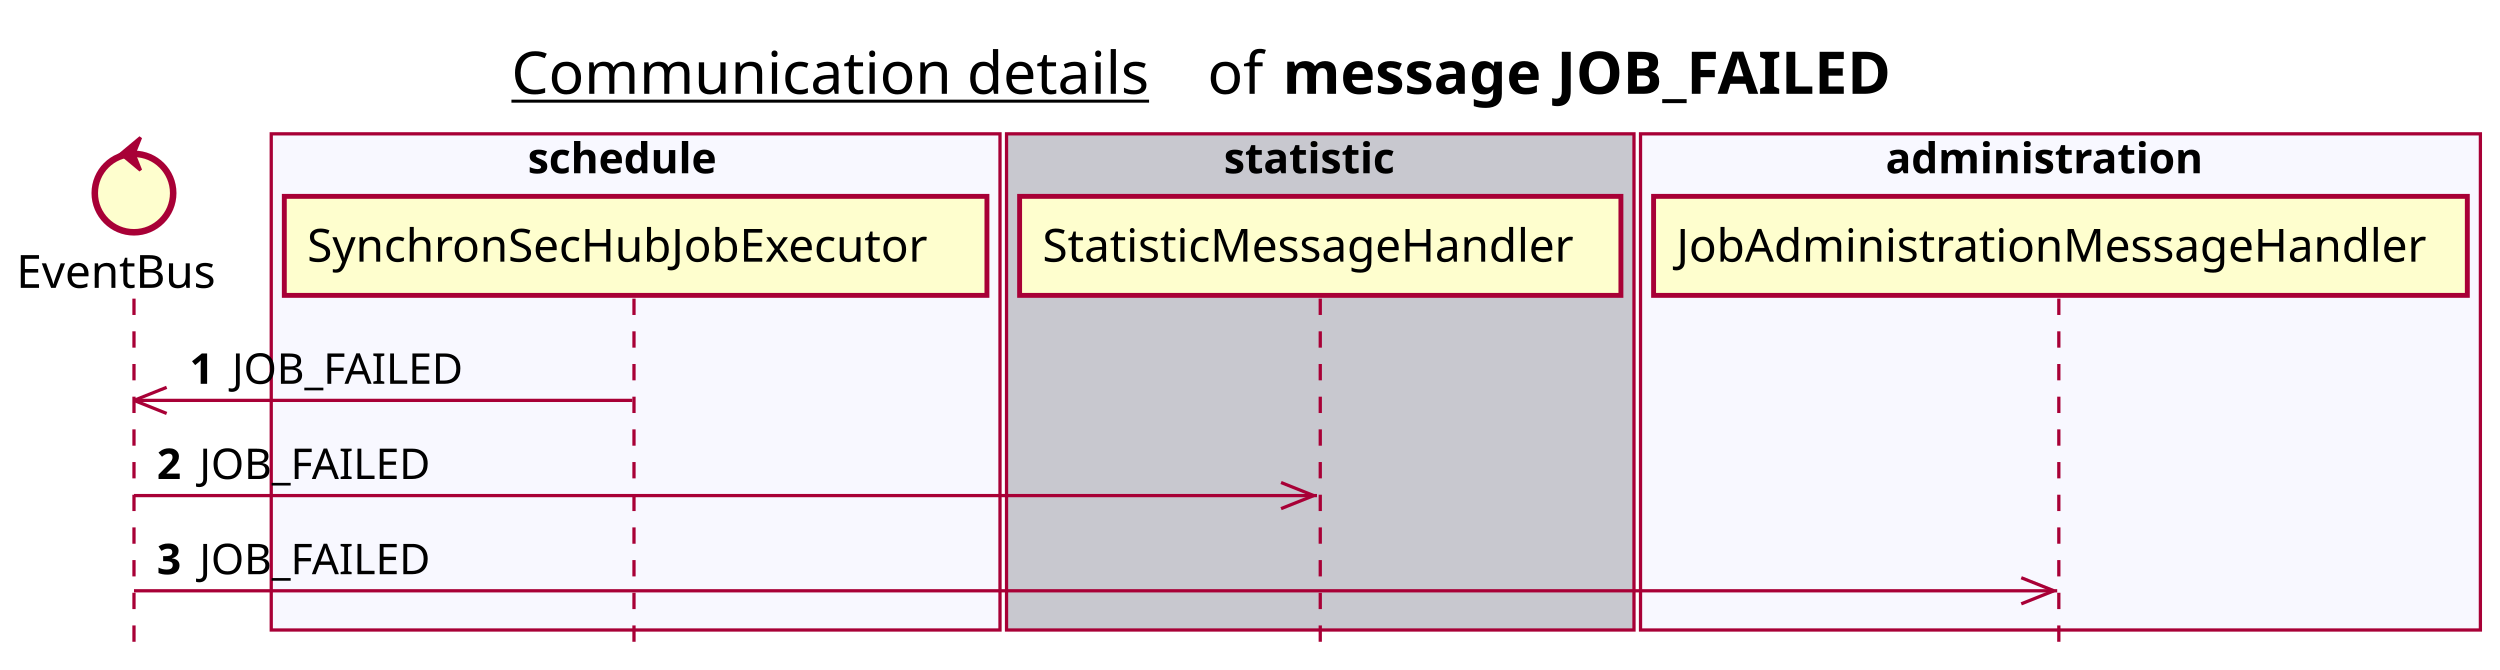
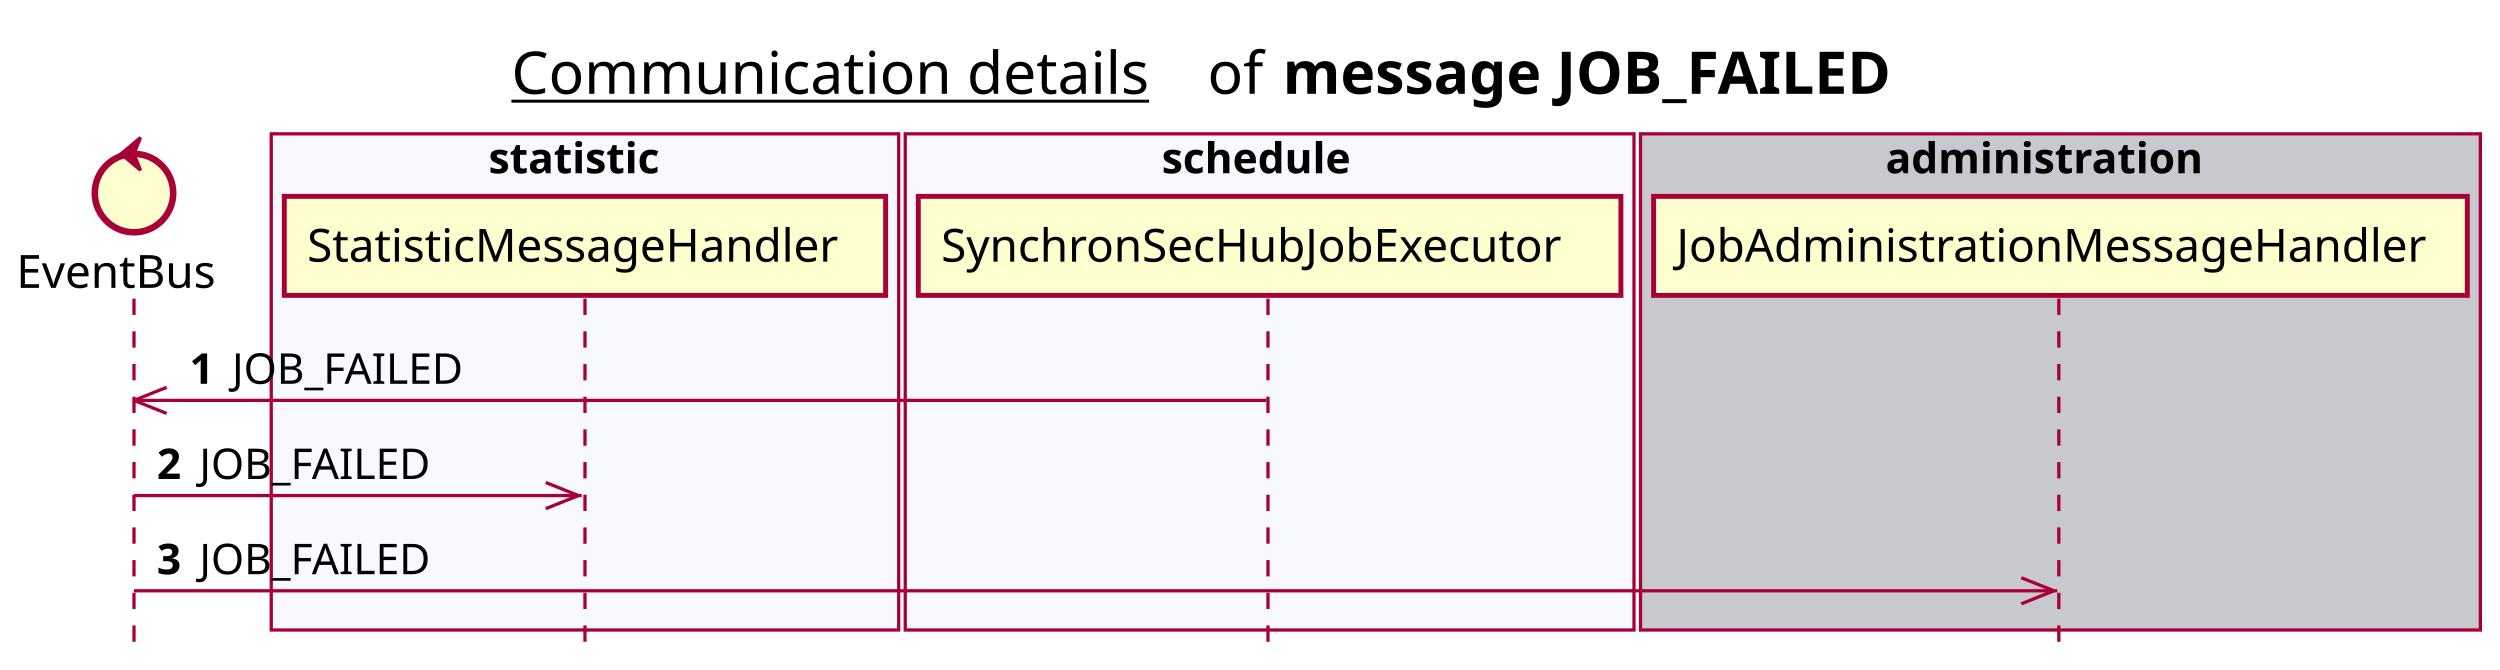
<svg xmlns="http://www.w3.org/2000/svg" contentScriptType="application/ecmascript" contentStyleType="text/css" height="205px" preserveAspectRatio="none" style="width:765px;height:205px;background:#FFFFFF;" version="1.1" viewBox="0 0 765 205" width="765px" zoomAndPan="magnify">
  <defs />
  <g>
    <text fill="#000000" font-family="sans-serif" font-size="18" lengthAdjust="spacing" text-decoration="underline" textLength="201" x="156.5" y="28.708">Communication details</text>
    <text fill="#000000" font-family="sans-serif" font-size="18" lengthAdjust="spacing" textLength="17" x="369.5" y="28.708">of</text>
    <text fill="#000000" font-family="sans-serif" font-size="18" font-weight="bold" lengthAdjust="spacing" textLength="211" x="392.5" y="28.708">message JOB_FAILED</text>
-     <rect fill="#F8F8FF" height="151.828" style="stroke:#A80036;stroke-width:1.0;" width="223" x="83" y="40.953" />
-     <text fill="#000000" font-family="sans-serif" font-size="13" font-weight="bold" lengthAdjust="spacing" textLength="66" x="161.5" y="53.02">schedule</text>
-     <rect fill="#C8C8CF" height="151.828" style="stroke:#A80036;stroke-width:1.0;" width="192" x="308" y="40.953" />
-     <text fill="#000000" font-family="sans-serif" font-size="13" font-weight="bold" lengthAdjust="spacing" textLength="59" x="374.5" y="53.02">statistic</text>
-     <rect fill="#F8F8FF" height="151.828" style="stroke:#A80036;stroke-width:1.0;" width="257" x="502" y="40.953" />
+     <rect fill="#F8F8FF" height="151.828" style="stroke:#A80036;stroke-width:1.0;" width="192" x="83" y="40.953" />
+     <text fill="#000000" font-family="sans-serif" font-size="13" font-weight="bold" lengthAdjust="spacing" textLength="59" x="149.5" y="53.02">statistic</text>
+     <rect fill="#F8F8FF" height="151.828" style="stroke:#A80036;stroke-width:1.0;" width="223" x="277" y="40.953" />
+     <text fill="#000000" font-family="sans-serif" font-size="13" font-weight="bold" lengthAdjust="spacing" textLength="66" x="355.5" y="53.02">schedule</text>
+     <rect fill="#C8C8CF" height="151.828" style="stroke:#A80036;stroke-width:1.0;" width="257" x="502" y="40.953" />
    <text fill="#000000" font-family="sans-serif" font-size="13" font-weight="bold" lengthAdjust="spacing" textLength="107" x="577" y="53.02">administration</text>
    <line style="stroke:#A80036;stroke-width:1.0;stroke-dasharray:5.0,5.0;" x1="41" x2="41" y1="91.383" y2="198.781" />
-     <line style="stroke:#A80036;stroke-width:1.0;stroke-dasharray:5.0,5.0;" x1="194" x2="194" y1="91.383" y2="198.781" />
-     <line style="stroke:#A80036;stroke-width:1.0;stroke-dasharray:5.0,5.0;" x1="404" x2="404" y1="91.383" y2="198.781" />
+     <line style="stroke:#A80036;stroke-width:1.0;stroke-dasharray:5.0,5.0;" x1="179" x2="179" y1="91.383" y2="198.781" />
+     <line style="stroke:#A80036;stroke-width:1.0;stroke-dasharray:5.0,5.0;" x1="388" x2="388" y1="91.383" y2="198.781" />
    <line style="stroke:#A80036;stroke-width:1.0;stroke-dasharray:5.0,5.0;" x1="630" x2="630" y1="91.383" y2="198.781" />
    <text fill="#000000" font-family="sans-serif" font-size="14" lengthAdjust="spacing" textLength="66" x="5" y="88.081">EventBus</text>
    <ellipse cx="41" cy="59.086" fill="#FEFECE" rx="12" ry="12" style="stroke:#A80036;stroke-width:2.0;" />
    <polygon fill="#A80036" points="37,47.086,43,42.086,41,47.086,43,52.086,37,47.086" style="stroke:#A80036;stroke-width:1.0;" />
-     <rect fill="#FEFECE" height="30.297" style="stroke:#A80036;stroke-width:1.5;" width="215" x="87" y="60.086" />
-     <text fill="#000000" font-family="sans-serif" font-size="14" lengthAdjust="spacing" textLength="201" x="94" y="80.081">SynchronSecHubJobExecutor</text>
-     <rect fill="#FEFECE" height="30.297" style="stroke:#A80036;stroke-width:1.5;" width="184" x="312" y="60.086" />
-     <text fill="#000000" font-family="sans-serif" font-size="14" lengthAdjust="spacing" textLength="170" x="319" y="80.081">StatisticMessageHandler</text>
+     <rect fill="#FEFECE" height="30.297" style="stroke:#A80036;stroke-width:1.5;" width="184" x="87" y="60.086" />
+     <text fill="#000000" font-family="sans-serif" font-size="14" lengthAdjust="spacing" textLength="170" x="94" y="80.081">StatisticMessageHandler</text>
+     <rect fill="#FEFECE" height="30.297" style="stroke:#A80036;stroke-width:1.5;" width="215" x="281" y="60.086" />
+     <text fill="#000000" font-family="sans-serif" font-size="14" lengthAdjust="spacing" textLength="201" x="288" y="80.081">SynchronSecHubJobExecutor</text>
    <rect fill="#FEFECE" height="30.297" style="stroke:#A80036;stroke-width:1.5;" width="249" x="506" y="60.086" />
    <text fill="#000000" font-family="sans-serif" font-size="14" lengthAdjust="spacing" textLength="235" x="513" y="80.081">JobAdministrationMessageHandler</text>
    <line style="stroke:#A80036;stroke-width:1.0;" x1="41" x2="51" y1="122.516" y2="118.516" />
    <line style="stroke:#A80036;stroke-width:1.0;" x1="41" x2="51" y1="122.516" y2="126.516" />
-     <line style="stroke:#A80036;stroke-width:1.0;" x1="41" x2="193.5" y1="122.516" y2="122.516" />
+     <line style="stroke:#A80036;stroke-width:1.0;" x1="41" x2="387.5" y1="122.516" y2="122.516" />
    <text fill="#000000" font-family="sans-serif" font-size="13" font-weight="bold" lengthAdjust="spacing" textLength="9" x="58" y="117.45">1</text>
    <text fill="#000000" font-family="sans-serif" font-size="13" lengthAdjust="spacing" textLength="73" x="71" y="117.45">JOB_FAILED</text>
-     <line style="stroke:#A80036;stroke-width:1.0;" x1="402" x2="392" y1="151.648" y2="147.648" />
-     <line style="stroke:#A80036;stroke-width:1.0;" x1="402" x2="392" y1="151.648" y2="155.648" />
-     <line style="stroke:#A80036;stroke-width:1.0;" x1="41" x2="403" y1="151.648" y2="151.648" />
+     <line style="stroke:#A80036;stroke-width:1.0;" x1="177" x2="167" y1="151.648" y2="147.648" />
+     <line style="stroke:#A80036;stroke-width:1.0;" x1="177" x2="167" y1="151.648" y2="155.648" />
+     <line style="stroke:#A80036;stroke-width:1.0;" x1="41" x2="178" y1="151.648" y2="151.648" />
    <text fill="#000000" font-family="sans-serif" font-size="13" font-weight="bold" lengthAdjust="spacing" textLength="9" x="48" y="146.583">2</text>
    <text fill="#000000" font-family="sans-serif" font-size="13" lengthAdjust="spacing" textLength="73" x="61" y="146.583">JOB_FAILED</text>
    <line style="stroke:#A80036;stroke-width:1.0;" x1="628.5" x2="618.5" y1="180.781" y2="176.781" />
    <line style="stroke:#A80036;stroke-width:1.0;" x1="628.5" x2="618.5" y1="180.781" y2="184.781" />
    <line style="stroke:#A80036;stroke-width:1.0;" x1="41" x2="629.5" y1="180.781" y2="180.781" />
    <text fill="#000000" font-family="sans-serif" font-size="13" font-weight="bold" lengthAdjust="spacing" textLength="9" x="48" y="175.715">3</text>
    <text fill="#000000" font-family="sans-serif" font-size="13" lengthAdjust="spacing" textLength="73" x="61" y="175.715">JOB_FAILED</text>
  </g>
</svg>
